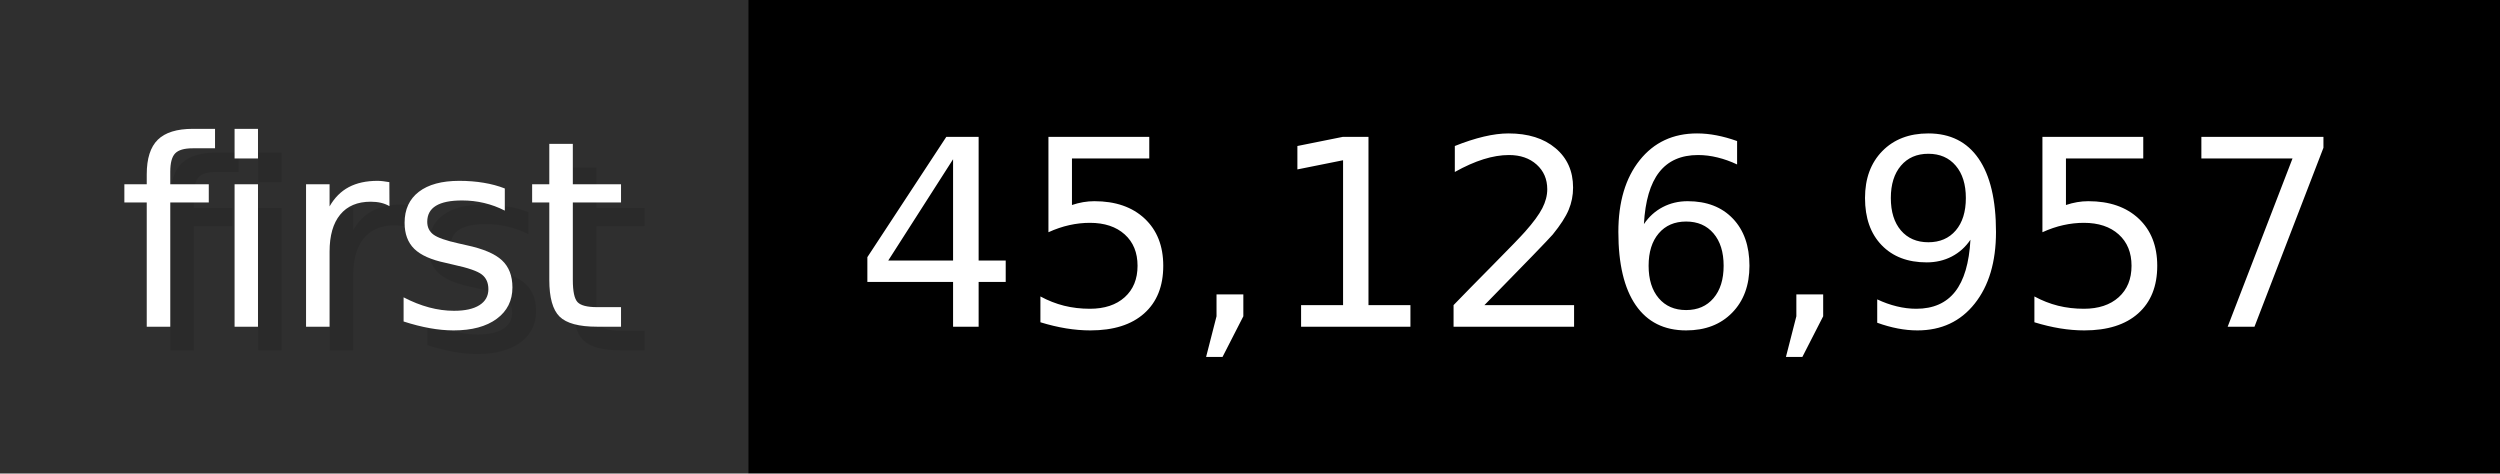
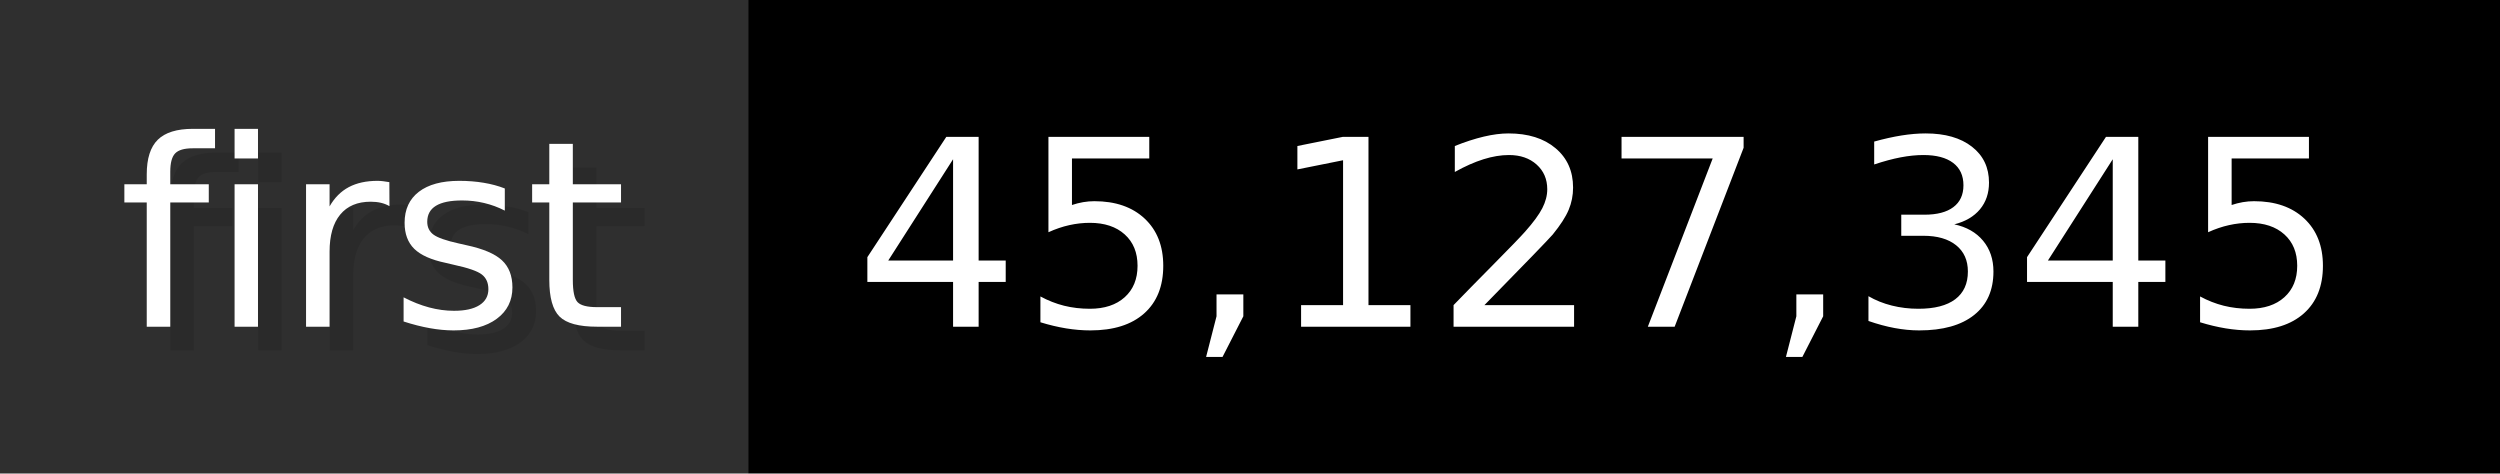
- <svg xmlns="http://www.w3.org/2000/svg" width="105.6" height="20" viewBox="0 0 1056 200" role="img" aria-label="first: 45,126,957">
+ <svg xmlns="http://www.w3.org/2000/svg" width="105.6" height="20" viewBox="0 0 1056 200" role="img" aria-label="first: 45,127,345">
  <g>
    <rect fill="#2F2F2F" width="316" height="200" />
    <rect fill="#" x="316" width="740" height="200" />
  </g>
  <g aria-hidden="true" fill="#fff" text-anchor="start" font-family="Verdana,DejaVu Sans,sans-serif" font-size="110">
    <text x="60" y="148" textLength="216" fill="#000" opacity="0.1">first</text>
    <text x="50" y="138" textLength="216">first</text>
-     <text x="371" y="148" textLength="640" fill="#000" opacity="0.1">45,126,957</text>
-     <text x="361" y="138" textLength="640">45,126,957</text>
+     <text x="371" y="148" textLength="640" fill="#000" opacity="0.1">45,127,345</text>
+     <text x="361" y="138" textLength="640">45,127,345</text>
  </g>
</svg>
